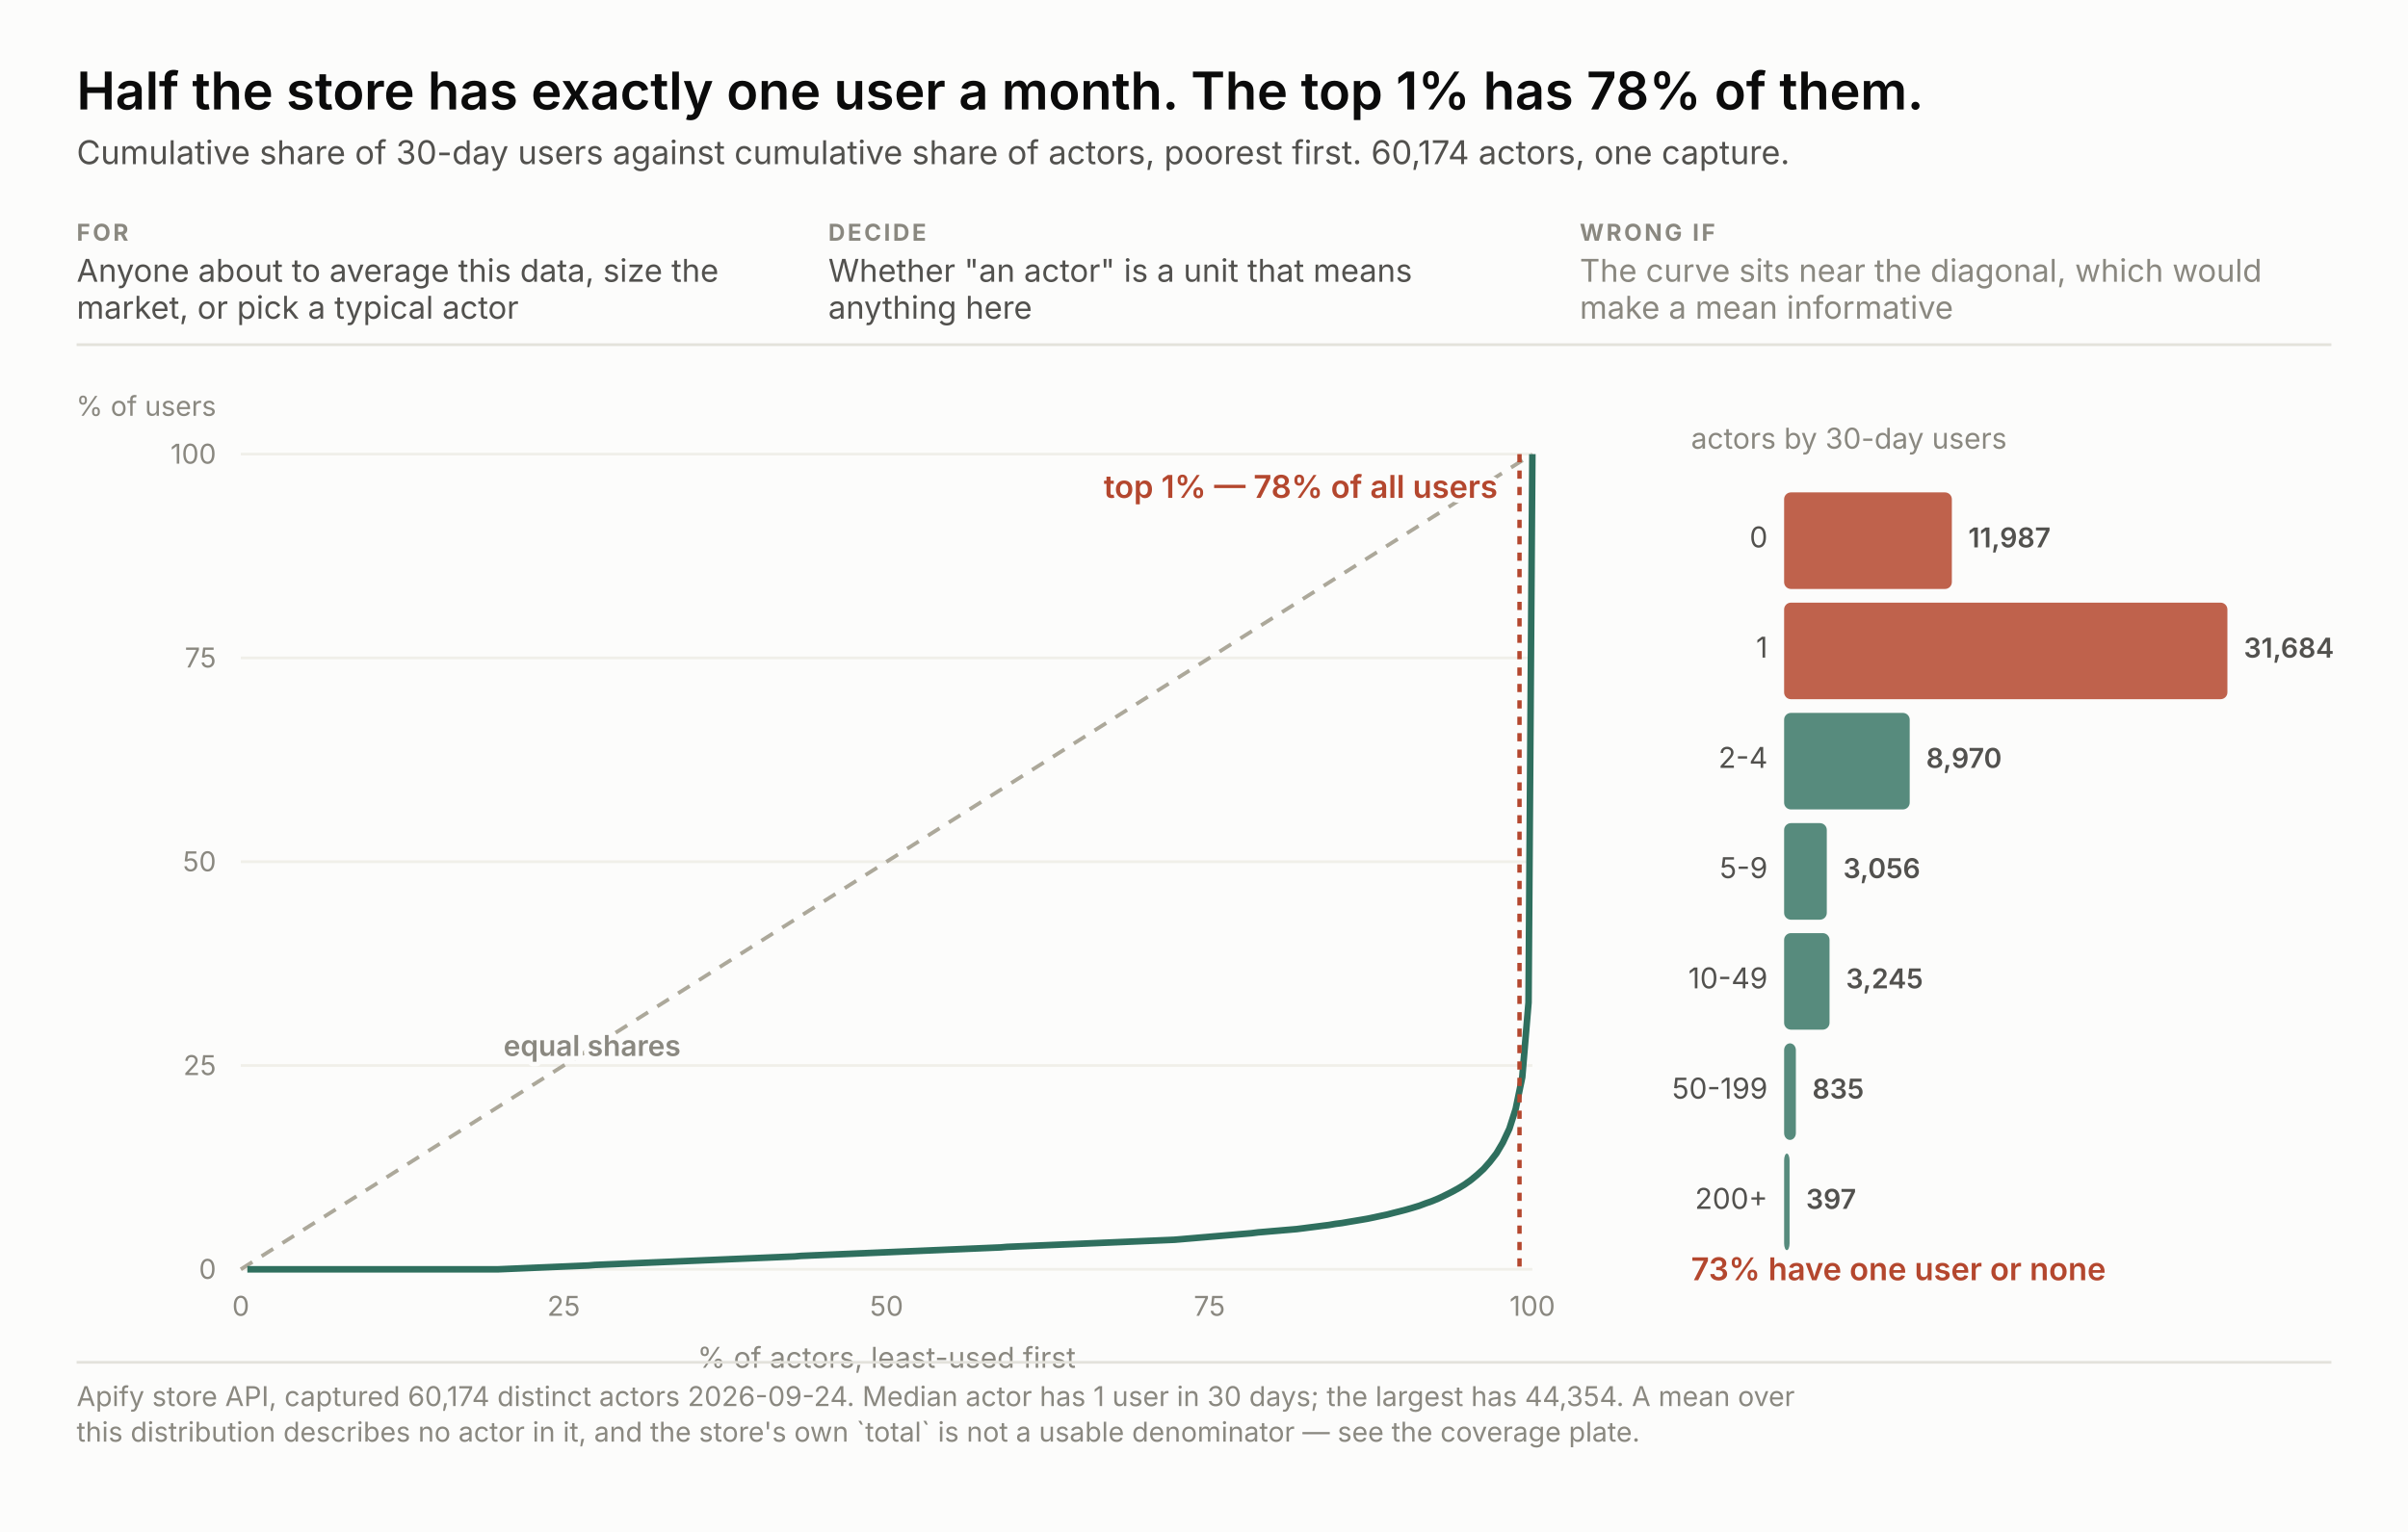
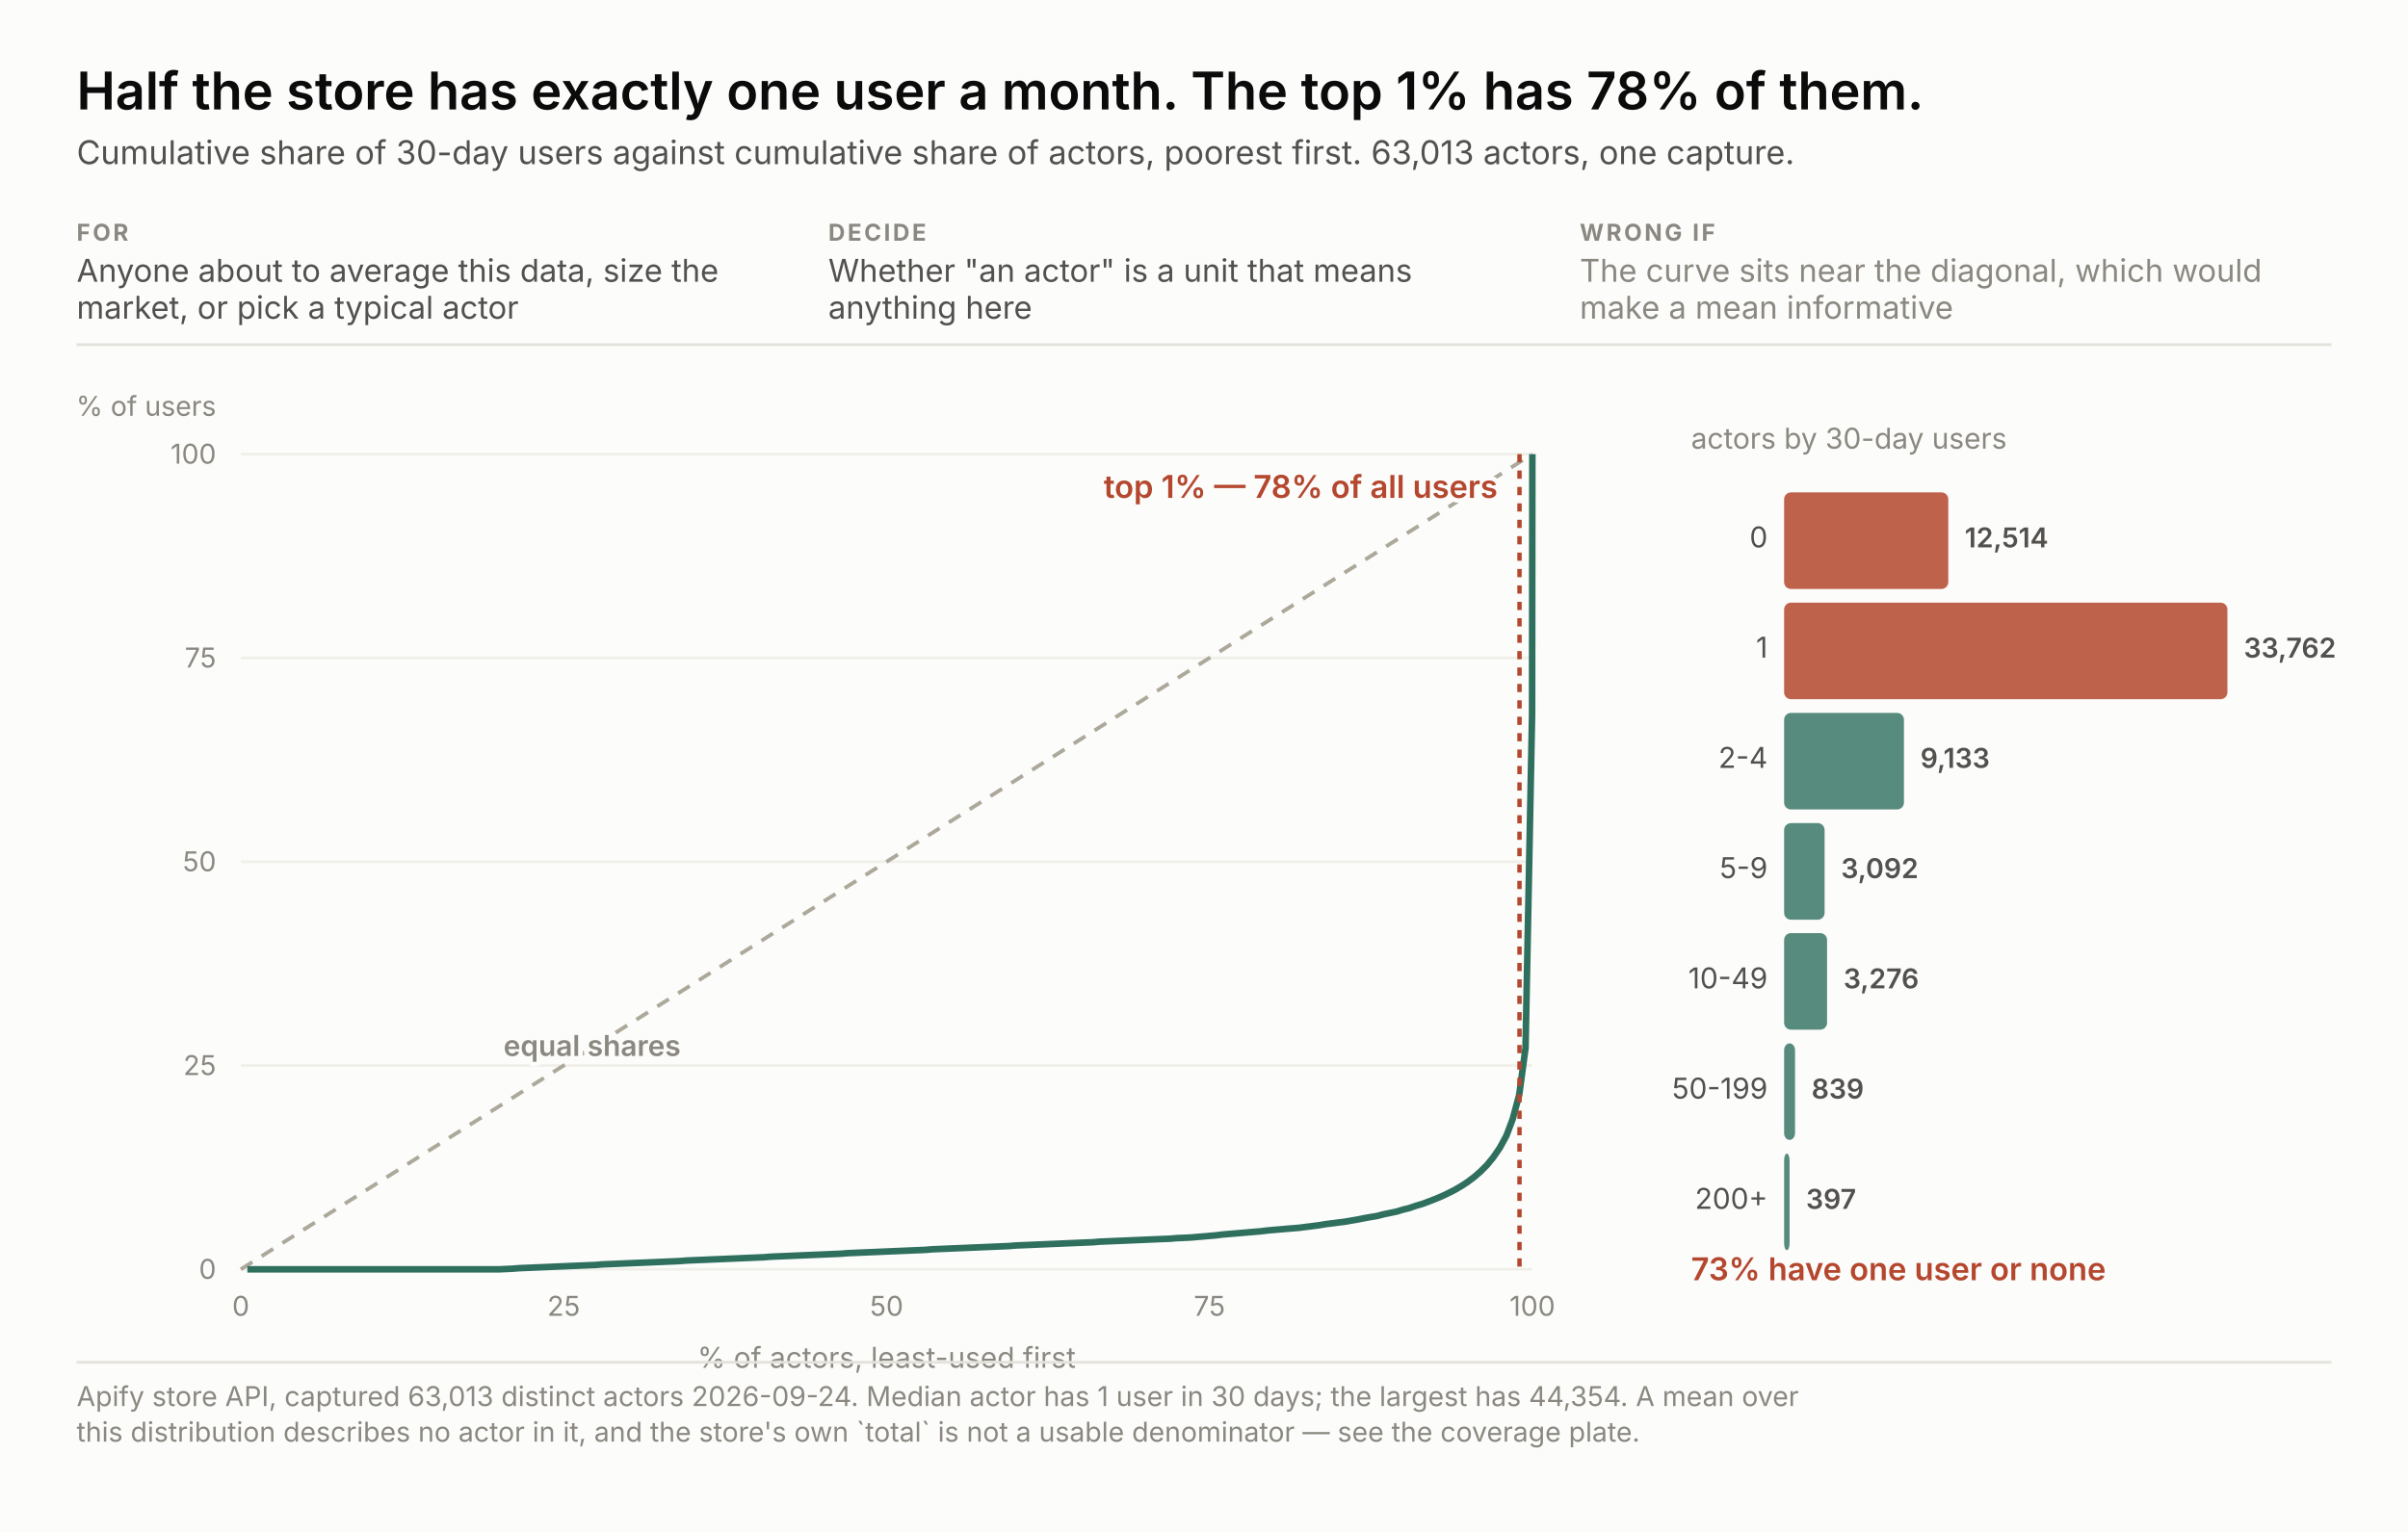
<svg xmlns="http://www.w3.org/2000/svg" width="880" height="560" viewBox="0 0 880 560" font-family="system-ui, -apple-system, &quot;Segoe UI&quot;, sans-serif">
  <rect width="880" height="560" fill="#fcfcfb" />
  <text x="28.0" y="40.0" font-size="19" fill="#0b0b0b" text-anchor="start" font-weight="600" style="font-variant-numeric: tabular-nums">Half the store has exactly one user a month. The top 1% has 78% of them.</text>
-   <text x="28.0" y="60.0" font-size="12" fill="#52514e" text-anchor="start" font-weight="normal" style="font-variant-numeric: tabular-nums">Cumulative share of 30-day users against cumulative share of actors, poorest first. 60,174 actors, one capture.</text>
+   <text x="28.0" y="60.0" font-size="12" fill="#52514e" text-anchor="start" font-weight="normal" style="font-variant-numeric: tabular-nums">Cumulative share of 30-day users against cumulative share of actors, poorest first. 63,013 actors, one capture.</text>
  <text x="28.0" y="88.0" font-size="8.5" fill="#8a8880" text-anchor="start" font-weight="700" letter-spacing="0.9" style="font-variant-numeric: tabular-nums">FOR</text>
  <text x="28.0" y="103.0" font-size="11.5" fill="#52514e" text-anchor="start" font-weight="normal" style="font-variant-numeric: tabular-nums">Anyone about to average this data, size the</text>
  <text x="28.0" y="116.5" font-size="11.5" fill="#52514e" text-anchor="start" font-weight="normal" style="font-variant-numeric: tabular-nums">market, or pick a typical actor</text>
  <text x="302.7" y="88.0" font-size="8.5" fill="#8a8880" text-anchor="start" font-weight="700" letter-spacing="0.9" style="font-variant-numeric: tabular-nums">DECIDE</text>
  <text x="302.7" y="103.0" font-size="11.5" fill="#52514e" text-anchor="start" font-weight="normal" style="font-variant-numeric: tabular-nums">Whether "an actor" is a unit that means</text>
  <text x="302.7" y="116.5" font-size="11.5" fill="#52514e" text-anchor="start" font-weight="normal" style="font-variant-numeric: tabular-nums">anything here</text>
  <text x="577.3" y="88.0" font-size="8.5" fill="#8a8880" text-anchor="start" font-weight="700" letter-spacing="0.9" style="font-variant-numeric: tabular-nums">WRONG IF</text>
  <text x="577.3" y="103.0" font-size="11.5" fill="#8a8880" text-anchor="start" font-weight="normal" style="font-variant-numeric: tabular-nums">The curve sits near the diagonal, which would</text>
  <text x="577.3" y="116.5" font-size="11.5" fill="#8a8880" text-anchor="start" font-weight="normal" style="font-variant-numeric: tabular-nums">make a mean informative</text>
  <line x1="28" y1="126.0" x2="852" y2="126.0" stroke="#e3e2db" />
  <line x1="88" y1="464.0" x2="560" y2="464.0" stroke="#f0efe9" />
  <text x="79.0" y="467.5" font-size="10" fill="#8a8880" text-anchor="end" font-weight="normal" style="font-variant-numeric: tabular-nums">0</text>
  <text x="88.0" y="481.0" font-size="10" fill="#8a8880" text-anchor="middle" font-weight="normal" style="font-variant-numeric: tabular-nums">0</text>
  <line x1="88" y1="389.5" x2="560" y2="389.5" stroke="#f0efe9" />
  <text x="79.0" y="393.0" font-size="10" fill="#8a8880" text-anchor="end" font-weight="normal" style="font-variant-numeric: tabular-nums">25</text>
  <text x="206.0" y="481.0" font-size="10" fill="#8a8880" text-anchor="middle" font-weight="normal" style="font-variant-numeric: tabular-nums">25</text>
  <line x1="88" y1="315.0" x2="560" y2="315.0" stroke="#f0efe9" />
  <text x="79.0" y="318.5" font-size="10" fill="#8a8880" text-anchor="end" font-weight="normal" style="font-variant-numeric: tabular-nums">50</text>
  <text x="324.0" y="481.0" font-size="10" fill="#8a8880" text-anchor="middle" font-weight="normal" style="font-variant-numeric: tabular-nums">50</text>
  <line x1="88" y1="240.5" x2="560" y2="240.5" stroke="#f0efe9" />
  <text x="79.0" y="244.0" font-size="10" fill="#8a8880" text-anchor="end" font-weight="normal" style="font-variant-numeric: tabular-nums">75</text>
  <text x="442.0" y="481.0" font-size="10" fill="#8a8880" text-anchor="middle" font-weight="normal" style="font-variant-numeric: tabular-nums">75</text>
  <line x1="88" y1="166.0" x2="560" y2="166.0" stroke="#f0efe9" />
  <text x="79.0" y="169.5" font-size="10" fill="#8a8880" text-anchor="end" font-weight="normal" style="font-variant-numeric: tabular-nums">100</text>
  <text x="560.0" y="481.0" font-size="10" fill="#8a8880" text-anchor="middle" font-weight="normal" style="font-variant-numeric: tabular-nums">100</text>
  <text x="79.0" y="152.0" font-size="10" fill="#8a8880" text-anchor="end" font-weight="normal" style="font-variant-numeric: tabular-nums">% of users</text>
  <text x="324.0" y="500.0" font-size="10.5" fill="#8a8880" text-anchor="middle" font-weight="normal" style="font-variant-numeric: tabular-nums">% of actors, least-used first</text>
  <line x1="88" y1="464" x2="560" y2="166.0" stroke="#aca89a" stroke-width="1.4" stroke-dasharray="5 4" />
  <text x="184.0" y="386.0" fill="none" stroke="#fcfcfb" stroke-width="3.4" stroke-linejoin="round" font-size="10.5" text-anchor="start" font-weight="600" style="font-variant-numeric: tabular-nums">equal shares</text>
  <text x="184.0" y="386.0" fill="#8a8880" font-size="10.5" text-anchor="start" font-weight="600" style="font-variant-numeric: tabular-nums">equal shares</text>
-   <polyline points="90.4,464.0 92.7,464.0 95.1,464.0 97.4,464.0 99.8,464.0 102.1,464.0 104.5,464.0 106.8,464.0 109.2,464.0 111.5,464.0 113.9,464.0 116.2,464.0 118.6,464.0 120.9,464.0 123.3,464.0 125.7,464.0 128.0,464.0 130.4,464.0 132.7,464.0 135.1,464.0 137.4,464.0 139.8,464.0 142.1,464.0 144.5,464.0 146.8,464.0 149.2,464.0 151.5,464.0 153.9,464.0 156.2,464.0 158.6,464.0 160.9,464.0 163.3,464.0 165.7,464.0 168.0,464.0 170.4,464.0 172.7,464.0 175.1,464.0 177.4,464.0 179.8,464.0 182.1,464.0 184.5,463.9 186.8,463.8 189.2,463.7 191.5,463.6 193.9,463.5 196.2,463.4 198.6,463.3 201.0,463.2 203.3,463.1 205.7,463.0 208.0,462.9 210.4,462.8 212.7,462.7 215.1,462.6 217.4,462.4 219.8,462.3 222.1,462.2 224.5,462.1 226.8,462.0 229.2,461.9 231.5,461.8 233.9,461.7 236.3,461.6 238.6,461.5 241.0,461.4 243.3,461.3 245.7,461.2 248.0,461.1 250.4,461.0 252.7,460.9 255.1,460.8 257.4,460.7 259.8,460.6 262.1,460.5 264.5,460.4 266.8,460.3 269.2,460.2 271.5,460.1 273.9,460.0 276.3,459.9 278.6,459.8 281.0,459.7 283.3,459.6 285.7,459.5 288.0,459.4 290.4,459.3 292.7,459.1 295.1,459.0 297.4,458.9 299.8,458.8 302.1,458.7 304.5,458.6 306.8,458.5 309.2,458.4 311.6,458.3 313.9,458.2 316.3,458.1 318.6,458.0 321.0,457.9 323.3,457.8 325.7,457.7 328.0,457.6 330.4,457.5 332.7,457.4 335.1,457.3 337.4,457.2 339.8,457.1 342.1,457.0 344.5,456.9 346.8,456.8 349.2,456.7 351.6,456.6 353.9,456.5 356.3,456.4 358.6,456.3 361.0,456.2 363.3,456.1 365.7,456.0 368.0,455.8 370.4,455.7 372.7,455.6 375.1,455.5 377.4,455.4 379.8,455.3 382.1,455.2 384.5,455.1 386.9,455.0 389.2,454.9 391.6,454.8 393.9,454.7 396.3,454.6 398.6,454.5 401.0,454.4 403.3,454.3 405.7,454.2 408.0,454.1 410.4,454.0 412.7,453.9 415.1,453.8 417.4,453.7 419.8,453.6 422.2,453.5 424.5,453.4 426.9,453.3 429.2,453.2 431.6,453.0 433.9,452.8 436.3,452.6 438.6,452.4 441.0,452.2 443.3,452.0 445.7,451.8 448.0,451.6 450.4,451.4 452.7,451.2 455.1,451.0 457.4,450.8 459.8,450.5 462.2,450.3 464.5,450.1 466.9,449.9 469.2,449.7 471.6,449.5 473.9,449.3 476.3,449.0 478.6,448.7 481.0,448.4 483.3,448.1 485.7,447.8 488.0,447.4 490.4,447.1 492.7,446.7 495.1,446.3 497.5,445.9 499.8,445.5 502.2,445.0 504.5,444.5 506.9,444.0 509.2,443.4 511.6,442.8 513.9,442.2 516.3,441.5 518.6,440.8 521.0,439.9 523.3,439.1 525.7,438.1 528.0,437.0 530.4,435.8 532.8,434.5 535.1,433.1 537.5,431.4 539.8,429.5 542.2,427.3 544.5,424.7 546.9,421.6 549.2,417.7 551.6,412.6 553.9,405.4 556.3,393.8 558.6,366.5 560.0,166.0" fill="none" stroke="#2f6f5e" stroke-width="2.4" />
+   <polyline points="90.4,464.0 92.7,464.0 95.1,464.0 97.4,464.0 99.8,464.0 102.2,464.0 104.5,464.0 106.9,464.0 109.2,464.0 111.6,464.0 114.0,464.0 116.3,464.0 118.7,464.0 121.0,464.0 123.4,464.0 125.8,464.0 128.1,464.0 130.5,464.0 132.8,464.0 135.2,464.0 137.6,464.0 139.9,464.0 142.3,464.0 144.6,464.0 147.0,464.0 149.3,464.0 151.7,464.0 154.1,464.0 156.4,464.0 158.8,464.0 161.1,464.0 163.5,464.0 165.9,464.0 168.2,464.0 170.6,464.0 172.9,464.0 175.3,464.0 177.7,464.0 180.0,464.0 182.4,464.0 184.7,463.9 187.1,463.8 189.5,463.6 191.8,463.5 194.2,463.4 196.5,463.3 198.9,463.2 201.3,463.1 203.6,463.0 206.0,462.9 208.3,462.8 210.7,462.7 213.1,462.6 215.4,462.5 217.8,462.4 220.1,462.2 222.5,462.1 224.9,462.0 227.2,461.9 229.6,461.8 231.9,461.7 234.3,461.6 236.7,461.5 239.0,461.4 241.4,461.3 243.7,461.2 246.1,461.1 248.4,461.0 250.8,460.8 253.2,460.7 255.5,460.6 257.9,460.5 260.2,460.4 262.6,460.3 265.0,460.2 267.3,460.1 269.7,460.0 272.0,459.9 274.4,459.8 276.8,459.7 279.1,459.6 281.5,459.4 283.8,459.3 286.2,459.2 288.6,459.1 290.9,459.0 293.3,458.9 295.6,458.8 298.0,458.7 300.4,458.6 302.7,458.5 305.1,458.4 307.4,458.3 309.8,458.1 312.2,458.0 314.5,457.9 316.9,457.8 319.2,457.7 321.6,457.6 324.0,457.5 326.3,457.4 328.7,457.3 331.0,457.2 333.4,457.1 335.7,457.0 338.1,456.9 340.5,456.7 342.8,456.6 345.2,456.5 347.5,456.4 349.9,456.3 352.3,456.2 354.6,456.1 357.0,456.0 359.3,455.9 361.7,455.8 364.1,455.7 366.4,455.6 368.8,455.5 371.1,455.3 373.5,455.2 375.9,455.1 378.2,455.0 380.6,454.9 382.9,454.8 385.3,454.7 387.7,454.6 390.0,454.5 392.4,454.4 394.7,454.3 397.1,454.2 399.5,454.1 401.8,453.9 404.2,453.8 406.5,453.7 408.9,453.6 411.3,453.5 413.6,453.4 416.0,453.3 418.3,453.2 420.7,453.1 423.0,453.0 425.4,452.9 427.8,452.8 430.1,452.6 432.5,452.5 434.8,452.4 437.2,452.2 439.6,452.0 441.9,451.8 444.3,451.6 446.6,451.3 449.0,451.1 451.4,450.9 453.7,450.7 456.1,450.5 458.4,450.3 460.8,450.1 463.2,449.8 465.5,449.6 467.9,449.4 470.2,449.2 472.6,449.0 475.0,448.8 477.3,448.5 479.7,448.2 482.0,447.9 484.4,447.5 486.8,447.2 489.1,446.9 491.5,446.6 493.8,446.2 496.2,445.8 498.6,445.3 500.9,444.9 503.3,444.5 505.6,443.9 508.0,443.4 510.4,442.9 512.7,442.2 515.1,441.6 517.4,440.8 519.8,440.1 522.2,439.2 524.5,438.3 526.9,437.3 529.2,436.2 531.6,435.0 534.0,433.6 536.3,432.1 538.7,430.3 541.0,428.3 543.4,425.9 545.7,423.1 548.1,419.6 550.5,415.2 552.8,409.1 555.2,400.2 557.5,383.1 559.9,261.2 560.0,166.0" fill="none" stroke="#2f6f5e" stroke-width="2.4" />
  <line x1="555.3" y1="166.0" x2="555.3" y2="464" stroke="#b4472e" stroke-width="1.6" stroke-dasharray="3 3" />
  <text x="547.3" y="182.0" fill="none" stroke="#fcfcfb" stroke-width="3.4" stroke-linejoin="round" font-size="11.5" text-anchor="end" font-weight="600" style="font-variant-numeric: tabular-nums">top 1% — 78% of all users</text>
  <text x="547.3" y="182.0" fill="#b4472e" font-size="11.5" text-anchor="end" font-weight="600" style="font-variant-numeric: tabular-nums">top 1% — 78% of all users</text>
  <text x="618.0" y="164.0" font-size="10.5" fill="#8a8880" text-anchor="start" font-weight="normal" style="font-variant-numeric: tabular-nums">actors by 30-day users</text>
-   <rect x="652" y="180.0" width="61.3" height="35.3" rx="2.5" fill="#b4472e" fill-opacity="0.85" />
+   <rect x="652" y="180.0" width="60.0" height="35.3" rx="2.5" fill="#b4472e" fill-opacity="0.85" />
  <text x="646.0" y="200.1" font-size="10.5" fill="#52514e" text-anchor="end" font-weight="normal" style="font-variant-numeric: tabular-nums">0</text>
-   <text x="719.3" y="200.1" fill="none" stroke="#fcfcfb" stroke-width="3.4" stroke-linejoin="round" font-size="10" text-anchor="start" font-weight="600" style="font-variant-numeric: tabular-nums">11,987</text>
-   <text x="719.3" y="200.1" fill="#52514e" font-size="10" text-anchor="start" font-weight="600" style="font-variant-numeric: tabular-nums">11,987</text>
+   <text x="718.0" y="200.1" fill="none" stroke="#fcfcfb" stroke-width="3.4" stroke-linejoin="round" font-size="10" text-anchor="start" font-weight="600" style="font-variant-numeric: tabular-nums">12,514</text>
+   <text x="718.0" y="200.1" fill="#52514e" font-size="10" text-anchor="start" font-weight="600" style="font-variant-numeric: tabular-nums">12,514</text>
  <rect x="652" y="220.3" width="162.0" height="35.3" rx="2.5" fill="#b4472e" fill-opacity="0.85" />
  <text x="646.0" y="240.4" font-size="10.5" fill="#52514e" text-anchor="end" font-weight="normal" style="font-variant-numeric: tabular-nums">1</text>
-   <text x="820.0" y="240.4" fill="none" stroke="#fcfcfb" stroke-width="3.4" stroke-linejoin="round" font-size="10" text-anchor="start" font-weight="600" style="font-variant-numeric: tabular-nums">31,684</text>
-   <text x="820.0" y="240.4" fill="#52514e" font-size="10" text-anchor="start" font-weight="600" style="font-variant-numeric: tabular-nums">31,684</text>
-   <rect x="652" y="260.6" width="45.9" height="35.3" rx="2.5" fill="#2f6f5e" fill-opacity="0.8" />
+   <text x="820.0" y="240.4" fill="none" stroke="#fcfcfb" stroke-width="3.4" stroke-linejoin="round" font-size="10" text-anchor="start" font-weight="600" style="font-variant-numeric: tabular-nums">33,762</text>
+   <text x="820.0" y="240.4" fill="#52514e" font-size="10" text-anchor="start" font-weight="600" style="font-variant-numeric: tabular-nums">33,762</text>
+   <rect x="652" y="260.6" width="43.8" height="35.3" rx="2.5" fill="#2f6f5e" fill-opacity="0.8" />
  <text x="646.0" y="280.7" font-size="10.5" fill="#52514e" text-anchor="end" font-weight="normal" style="font-variant-numeric: tabular-nums">2-4</text>
-   <text x="703.9" y="280.7" fill="none" stroke="#fcfcfb" stroke-width="3.4" stroke-linejoin="round" font-size="10" text-anchor="start" font-weight="600" style="font-variant-numeric: tabular-nums">8,970</text>
-   <text x="703.9" y="280.7" fill="#52514e" font-size="10" text-anchor="start" font-weight="600" style="font-variant-numeric: tabular-nums">8,970</text>
-   <rect x="652" y="300.9" width="15.6" height="35.3" rx="2.5" fill="#2f6f5e" fill-opacity="0.8" />
+   <text x="701.8" y="280.7" fill="none" stroke="#fcfcfb" stroke-width="3.4" stroke-linejoin="round" font-size="10" text-anchor="start" font-weight="600" style="font-variant-numeric: tabular-nums">9,133</text>
+   <text x="701.8" y="280.7" fill="#52514e" font-size="10" text-anchor="start" font-weight="600" style="font-variant-numeric: tabular-nums">9,133</text>
+   <rect x="652" y="300.9" width="14.8" height="35.3" rx="2.5" fill="#2f6f5e" fill-opacity="0.8" />
  <text x="646.0" y="321.0" font-size="10.5" fill="#52514e" text-anchor="end" font-weight="normal" style="font-variant-numeric: tabular-nums">5-9</text>
-   <text x="673.6" y="321.0" fill="none" stroke="#fcfcfb" stroke-width="3.4" stroke-linejoin="round" font-size="10" text-anchor="start" font-weight="600" style="font-variant-numeric: tabular-nums">3,056</text>
-   <text x="673.6" y="321.0" fill="#52514e" font-size="10" text-anchor="start" font-weight="600" style="font-variant-numeric: tabular-nums">3,056</text>
-   <rect x="652" y="341.1" width="16.6" height="35.3" rx="2.5" fill="#2f6f5e" fill-opacity="0.8" />
+   <text x="672.8" y="321.0" fill="none" stroke="#fcfcfb" stroke-width="3.4" stroke-linejoin="round" font-size="10" text-anchor="start" font-weight="600" style="font-variant-numeric: tabular-nums">3,092</text>
+   <text x="672.8" y="321.0" fill="#52514e" font-size="10" text-anchor="start" font-weight="600" style="font-variant-numeric: tabular-nums">3,092</text>
+   <rect x="652" y="341.1" width="15.7" height="35.3" rx="2.5" fill="#2f6f5e" fill-opacity="0.8" />
  <text x="646.0" y="361.3" font-size="10.5" fill="#52514e" text-anchor="end" font-weight="normal" style="font-variant-numeric: tabular-nums">10-49</text>
-   <text x="674.6" y="361.3" fill="none" stroke="#fcfcfb" stroke-width="3.4" stroke-linejoin="round" font-size="10" text-anchor="start" font-weight="600" style="font-variant-numeric: tabular-nums">3,245</text>
-   <text x="674.6" y="361.3" fill="#52514e" font-size="10" text-anchor="start" font-weight="600" style="font-variant-numeric: tabular-nums">3,245</text>
-   <rect x="652" y="381.4" width="4.3" height="35.3" rx="2.5" fill="#2f6f5e" fill-opacity="0.8" />
+   <text x="673.7" y="361.3" fill="none" stroke="#fcfcfb" stroke-width="3.4" stroke-linejoin="round" font-size="10" text-anchor="start" font-weight="600" style="font-variant-numeric: tabular-nums">3,276</text>
+   <text x="673.7" y="361.3" fill="#52514e" font-size="10" text-anchor="start" font-weight="600" style="font-variant-numeric: tabular-nums">3,276</text>
+   <rect x="652" y="381.4" width="4.0" height="35.3" rx="2.5" fill="#2f6f5e" fill-opacity="0.8" />
  <text x="646.0" y="401.6" font-size="10.5" fill="#52514e" text-anchor="end" font-weight="normal" style="font-variant-numeric: tabular-nums">50-199</text>
-   <text x="662.3" y="401.6" fill="none" stroke="#fcfcfb" stroke-width="3.4" stroke-linejoin="round" font-size="10" text-anchor="start" font-weight="600" style="font-variant-numeric: tabular-nums">835</text>
-   <text x="662.3" y="401.6" fill="#52514e" font-size="10" text-anchor="start" font-weight="600" style="font-variant-numeric: tabular-nums">835</text>
+   <text x="662.0" y="401.6" fill="none" stroke="#fcfcfb" stroke-width="3.4" stroke-linejoin="round" font-size="10" text-anchor="start" font-weight="600" style="font-variant-numeric: tabular-nums">839</text>
+   <text x="662.0" y="401.6" fill="#52514e" font-size="10" text-anchor="start" font-weight="600" style="font-variant-numeric: tabular-nums">839</text>
  <rect x="652" y="421.7" width="2.0" height="35.3" rx="2.5" fill="#2f6f5e" fill-opacity="0.8" />
  <text x="646.0" y="441.9" font-size="10.5" fill="#52514e" text-anchor="end" font-weight="normal" style="font-variant-numeric: tabular-nums">200+</text>
  <text x="660.0" y="441.9" fill="none" stroke="#fcfcfb" stroke-width="3.4" stroke-linejoin="round" font-size="10" text-anchor="start" font-weight="600" style="font-variant-numeric: tabular-nums">397</text>
  <text x="660.0" y="441.9" fill="#52514e" font-size="10" text-anchor="start" font-weight="600" style="font-variant-numeric: tabular-nums">397</text>
  <text x="618.0" y="468.0" fill="none" stroke="#fcfcfb" stroke-width="3.4" stroke-linejoin="round" font-size="11.5" text-anchor="start" font-weight="600" style="font-variant-numeric: tabular-nums">73% have one user or none</text>
  <text x="618.0" y="468.0" fill="#b4472e" font-size="11.5" text-anchor="start" font-weight="600" style="font-variant-numeric: tabular-nums">73% have one user or none</text>
  <line x1="28" y1="498.0" x2="852" y2="498.0" stroke="#e3e2db" />
-   <text x="28.0" y="514.0" font-size="10" fill="#8a8880" text-anchor="start" font-weight="normal" style="font-variant-numeric: tabular-nums">Apify store API, captured 60,174 distinct actors 2026-09-24. Median actor has 1 user in 30 days; the largest has 44,354. A mean over</text>
+   <text x="28.0" y="514.0" font-size="10" fill="#8a8880" text-anchor="start" font-weight="normal" style="font-variant-numeric: tabular-nums">Apify store API, captured 63,013 distinct actors 2026-09-24. Median actor has 1 user in 30 days; the largest has 44,354. A mean over</text>
  <text x="28.0" y="527.0" font-size="10" fill="#8a8880" text-anchor="start" font-weight="normal" style="font-variant-numeric: tabular-nums">this distribution describes no actor in it, and the store's own `total` is not a usable denominator — see the coverage plate.</text>
</svg>
